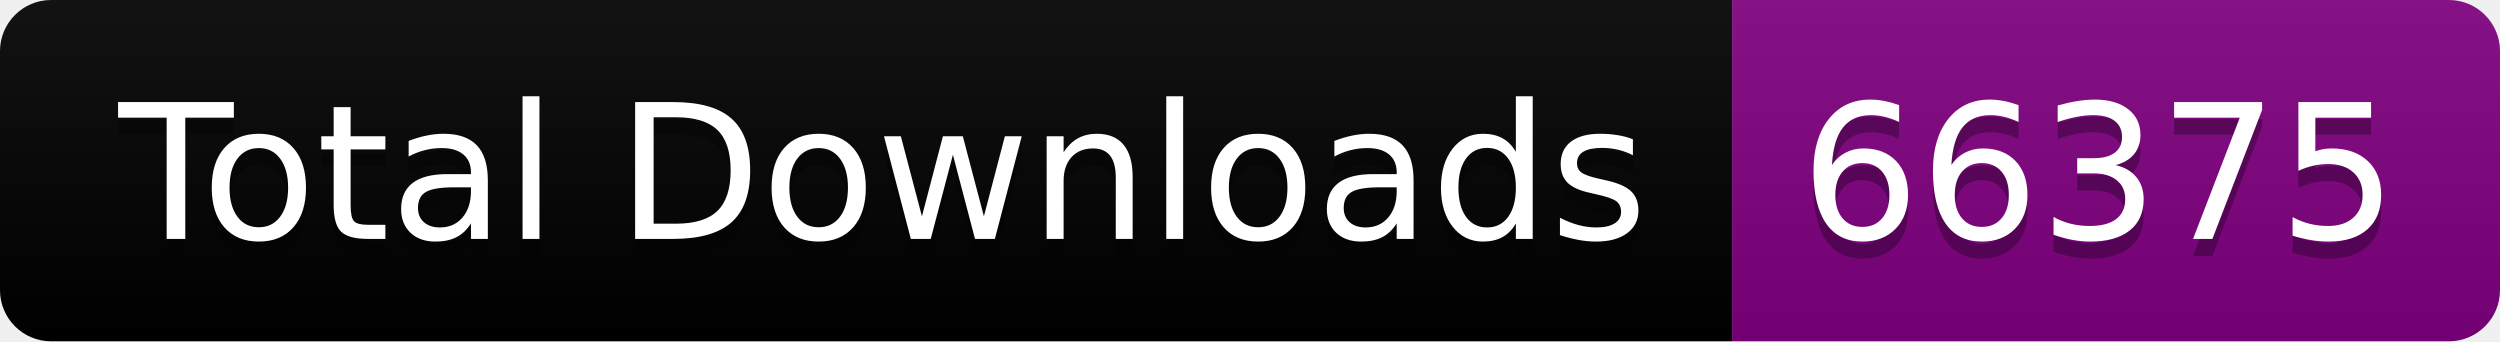
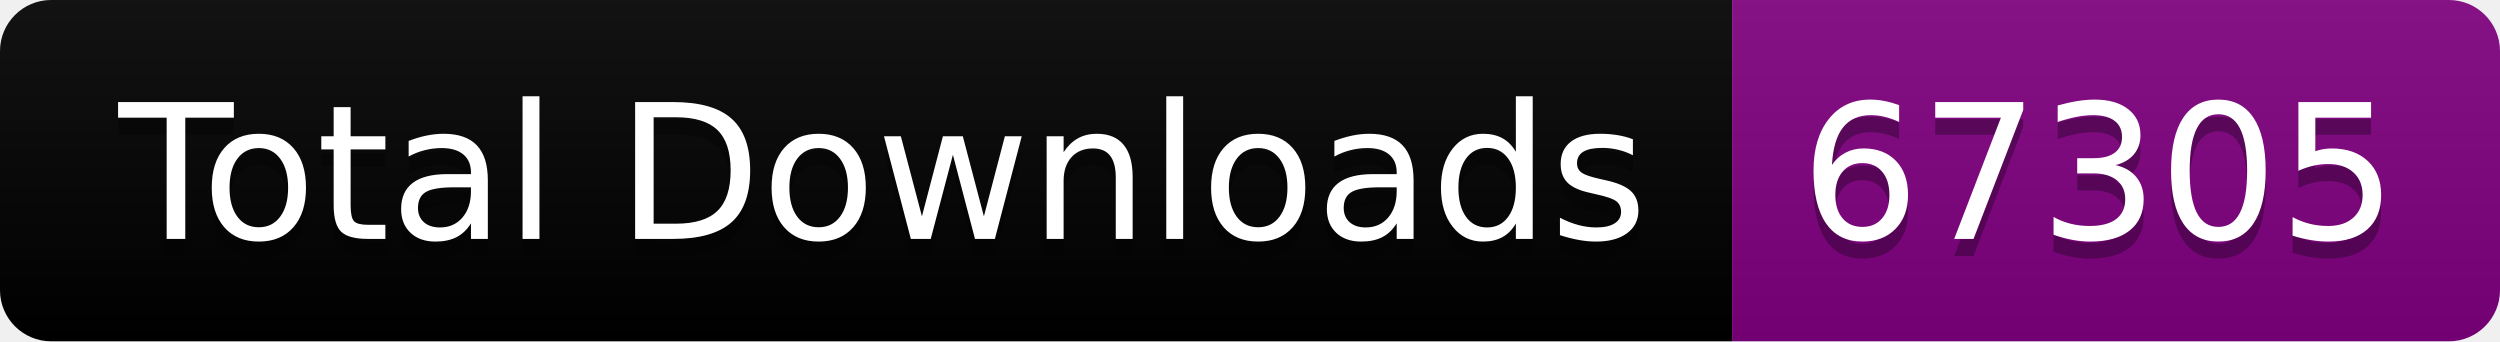
<svg xmlns="http://www.w3.org/2000/svg" width="146.5" height="20">
  <linearGradient id="smooth" x2="0" y2="100%">
    <stop offset="0" stop-color="#bbb" stop-opacity=".1" />
    <stop offset="1" stop-opacity=".1" />
  </linearGradient>
  <clipPath id="round">
    <rect width="146.5" height="20" rx="3" fill="#fff" />
  </clipPath>
  <g clip-path="url(#round)">
    <rect width="101.5" height="20" fill="black" />
    <rect x="101.5" width="45.0" height="20" fill="purple" />
    <rect width="146.5" height="20" fill="url(#smooth)" />
  </g>
  <g fill="#fff" text-anchor="middle" font-family="DejaVu Sans,Verdana,Geneva,sans-serif" font-size="110">
    <text x="517.5" y="150" fill="#010101" fill-opacity=".3" transform="scale(0.1)" textLength="915.0" lengthAdjust="spacing">Total Downloads</text>
    <text x="517.5" y="140" transform="scale(0.1)" textLength="915.0" lengthAdjust="spacing">Total Downloads</text>
-     <text x="1230.0" y="150" fill="#010101" fill-opacity=".3" transform="scale(0.1)" textLength="350.0" lengthAdjust="spacing">66375</text>
-     <text x="1230.0" y="140" transform="scale(0.1)" textLength="350.0" lengthAdjust="spacing">66375</text>
+     <text x="1230.0" y="150" fill="#010101" fill-opacity=".3" transform="scale(0.1)" textLength="350.0" lengthAdjust="spacing">67305</text>
+     <text x="1230.0" y="140" transform="scale(0.1)" textLength="350.0" lengthAdjust="spacing">67305</text>
  </g>
</svg>
